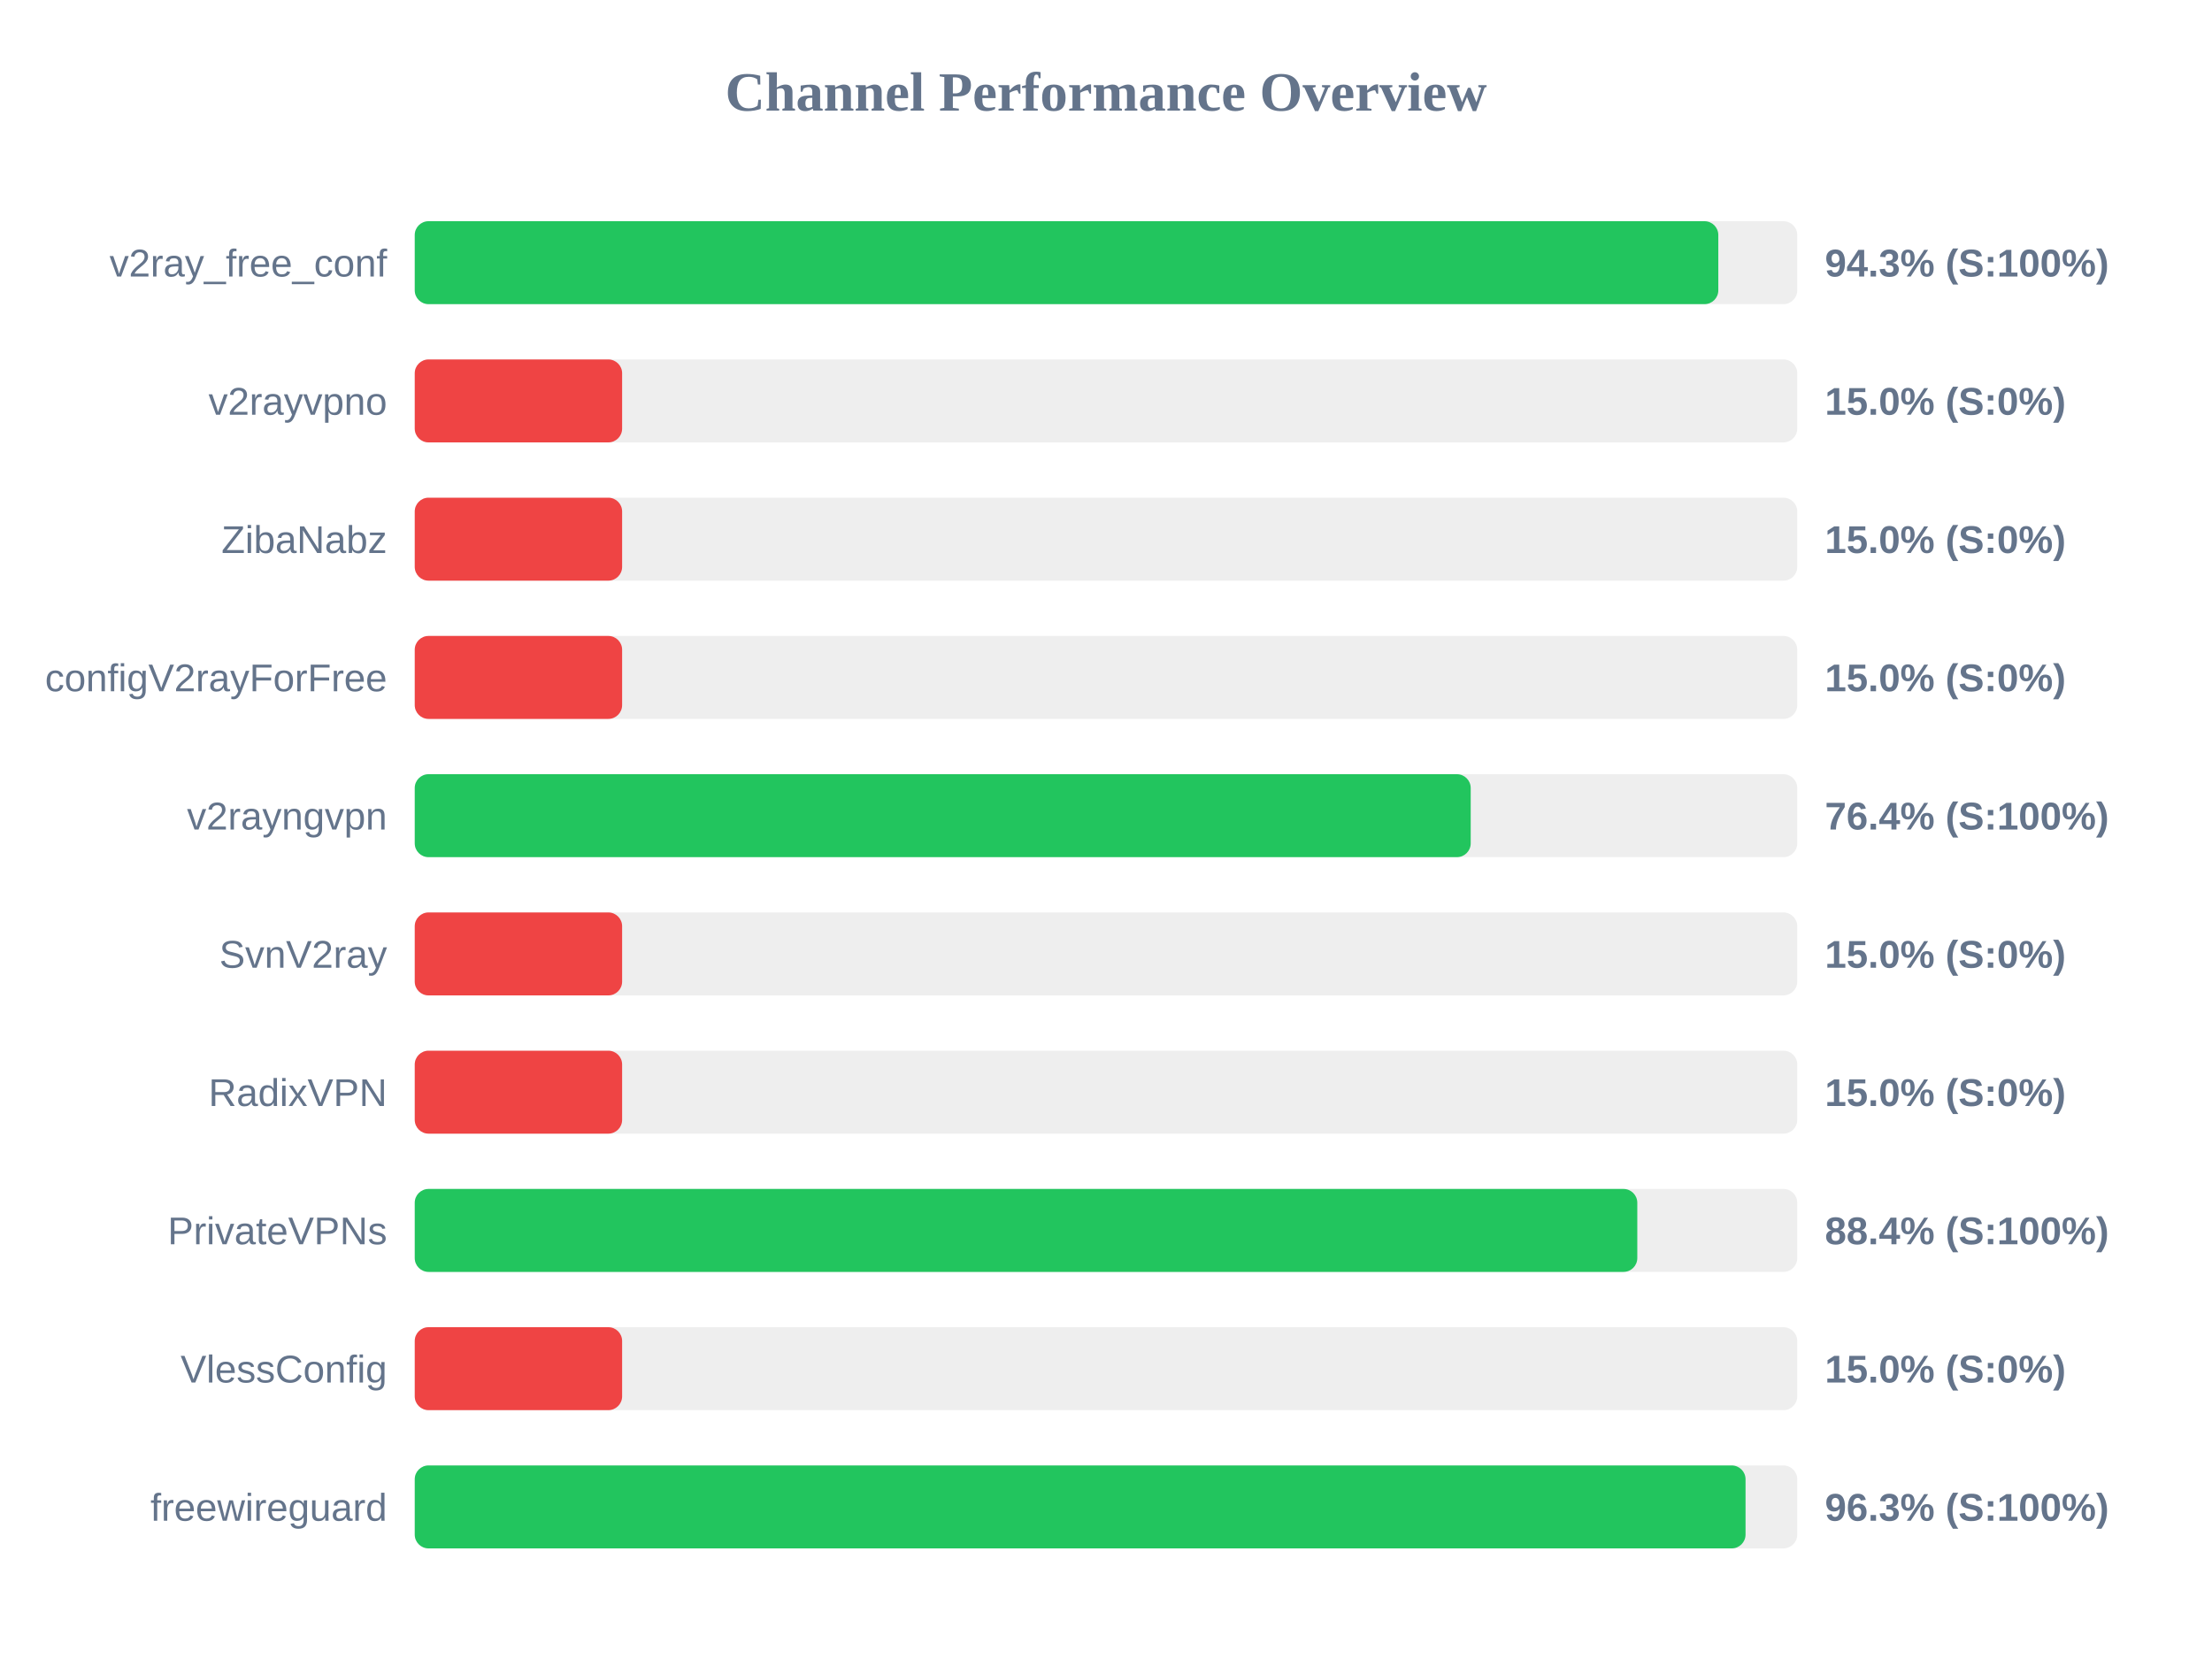
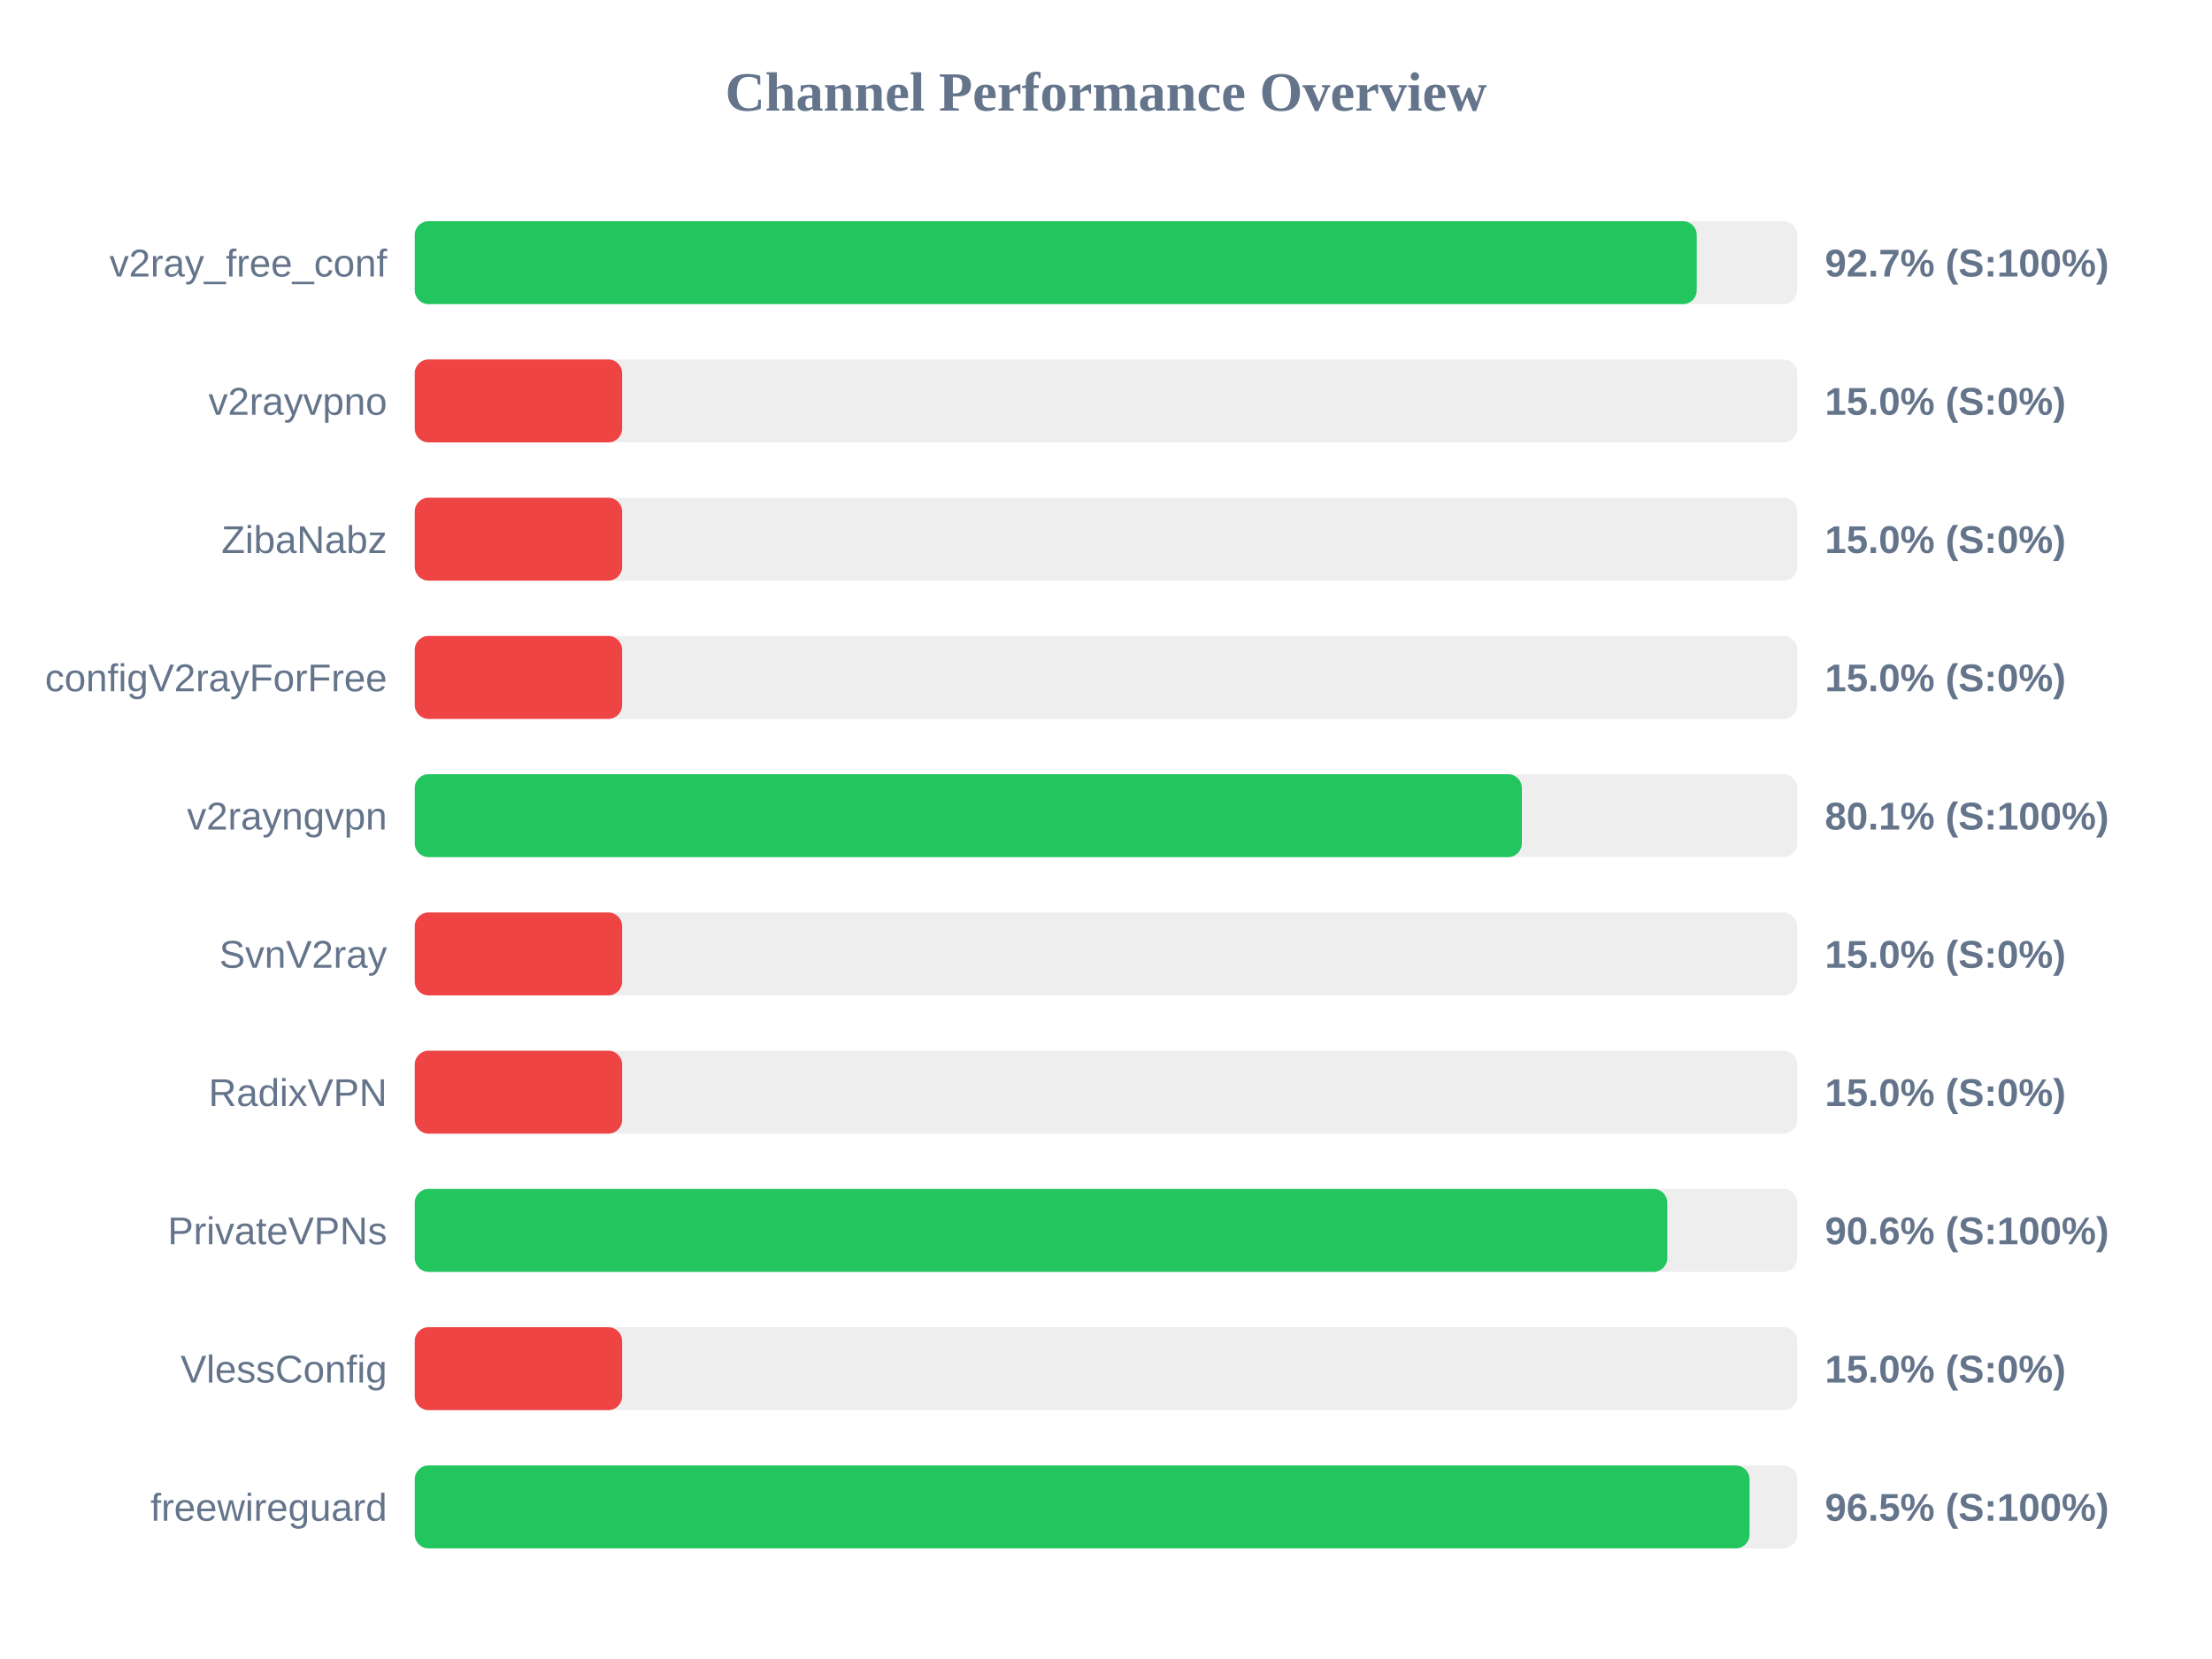
<svg xmlns="http://www.w3.org/2000/svg" width="800" height="600" version="1.1">
  <style>
        .row { font: 14px Arial; fill: #64748b; }
        .score { font: bold 14px Arial; fill: #64748b; }
    </style>
  <text x="400" y="40" text-anchor="middle" font-size="20px" font-weight="bold" fill="#64748b">Channel Performance Overview</text>
  <rect x="150" y="80" width="500" height="30" fill="#eee" rx="5" />
-   <rect x="150" y="80" width="471.45" height="30" fill="#22c55e" rx="5" />
+   <rect x="150" y="80" width="463.65" height="30" fill="#22c55e" rx="5" />
  <text x="140" y="100" text-anchor="end" class="row">v2ray_free_conf</text>
-   <text x="660" y="100" text-anchor="start" class="score">94.3% (S:100%)</text>
+   <text x="660" y="100" text-anchor="start" class="score">92.7% (S:100%)</text>
  <rect x="150" y="130" width="500" height="30" fill="#eee" rx="5" />
  <rect x="150" y="130" width="75.0" height="30" fill="#ef4444" rx="5" />
  <text x="140" y="150" text-anchor="end" class="row">v2rayvpno</text>
  <text x="660" y="150" text-anchor="start" class="score">15.0% (S:0%)</text>
  <rect x="150" y="180" width="500" height="30" fill="#eee" rx="5" />
  <rect x="150" y="180" width="75.0" height="30" fill="#ef4444" rx="5" />
  <text x="140" y="200" text-anchor="end" class="row">ZibaNabz</text>
  <text x="660" y="200" text-anchor="start" class="score">15.0% (S:0%)</text>
  <rect x="150" y="230" width="500" height="30" fill="#eee" rx="5" />
  <rect x="150" y="230" width="75.0" height="30" fill="#ef4444" rx="5" />
  <text x="140" y="250" text-anchor="end" class="row">configV2rayForFree</text>
  <text x="660" y="250" text-anchor="start" class="score">15.0% (S:0%)</text>
  <rect x="150" y="280" width="500" height="30" fill="#eee" rx="5" />
-   <rect x="150" y="280" width="381.9" height="30" fill="#22c55e" rx="5" />
+   <rect x="150" y="280" width="400.4" height="30" fill="#22c55e" rx="5" />
  <text x="140" y="300" text-anchor="end" class="row">v2rayngvpn</text>
-   <text x="660" y="300" text-anchor="start" class="score">76.4% (S:100%)</text>
+   <text x="660" y="300" text-anchor="start" class="score">80.1% (S:100%)</text>
  <rect x="150" y="330" width="500" height="30" fill="#eee" rx="5" />
  <rect x="150" y="330" width="75.0" height="30" fill="#ef4444" rx="5" />
  <text x="140" y="350" text-anchor="end" class="row">SvnV2ray</text>
  <text x="660" y="350" text-anchor="start" class="score">15.0% (S:0%)</text>
  <rect x="150" y="380" width="500" height="30" fill="#eee" rx="5" />
  <rect x="150" y="380" width="75.0" height="30" fill="#ef4444" rx="5" />
  <text x="140" y="400" text-anchor="end" class="row">RadixVPN</text>
  <text x="660" y="400" text-anchor="start" class="score">15.0% (S:0%)</text>
  <rect x="150" y="430" width="500" height="30" fill="#eee" rx="5" />
-   <rect x="150" y="430" width="442.15" height="30" fill="#22c55e" rx="5" />
+   <rect x="150" y="430" width="453.0" height="30" fill="#22c55e" rx="5" />
  <text x="140" y="450" text-anchor="end" class="row">PrivateVPNs</text>
-   <text x="660" y="450" text-anchor="start" class="score">88.4% (S:100%)</text>
+   <text x="660" y="450" text-anchor="start" class="score">90.6% (S:100%)</text>
  <rect x="150" y="480" width="500" height="30" fill="#eee" rx="5" />
  <rect x="150" y="480" width="75.0" height="30" fill="#ef4444" rx="5" />
  <text x="140" y="500" text-anchor="end" class="row">VlessConfig</text>
  <text x="660" y="500" text-anchor="start" class="score">15.0% (S:0%)</text>
  <rect x="150" y="530" width="500" height="30" fill="#eee" rx="5" />
-   <rect x="150" y="530" width="481.3" height="30" fill="#22c55e" rx="5" />
+   <rect x="150" y="530" width="482.75" height="30" fill="#22c55e" rx="5" />
  <text x="140" y="550" text-anchor="end" class="row">freewireguard</text>
-   <text x="660" y="550" text-anchor="start" class="score">96.3% (S:100%)</text>
+   <text x="660" y="550" text-anchor="start" class="score">96.5% (S:100%)</text>
</svg>
